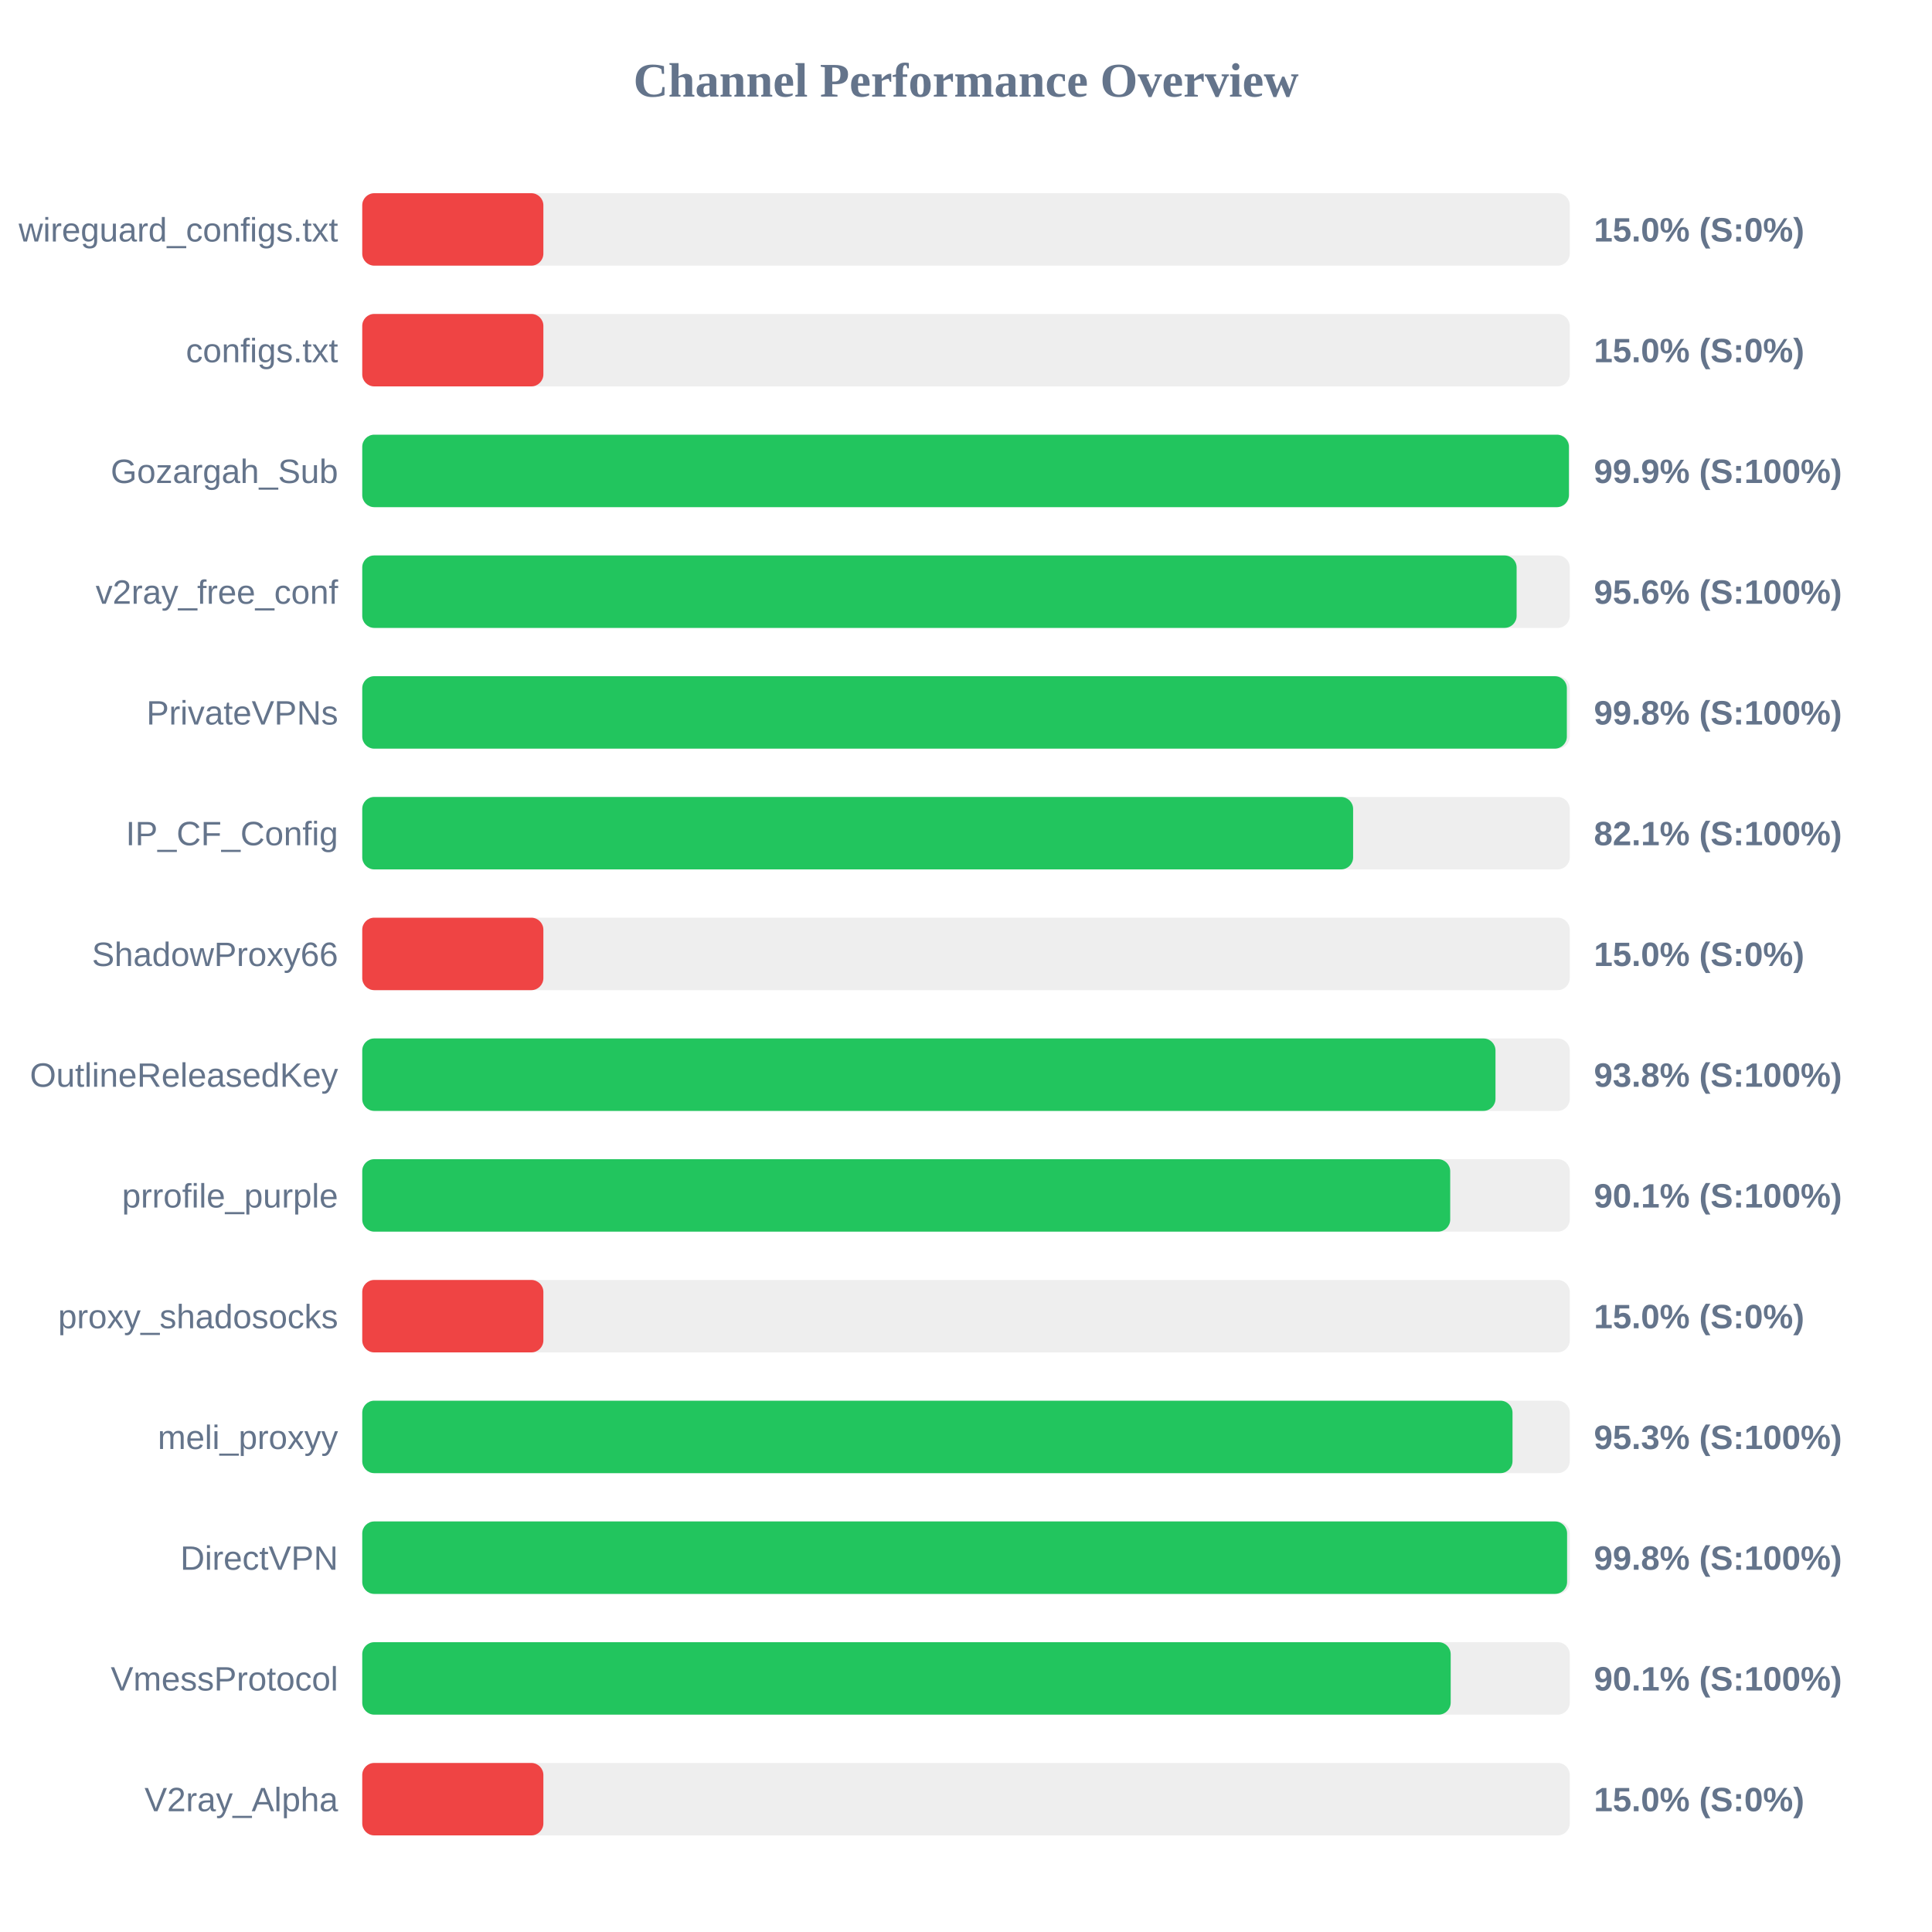
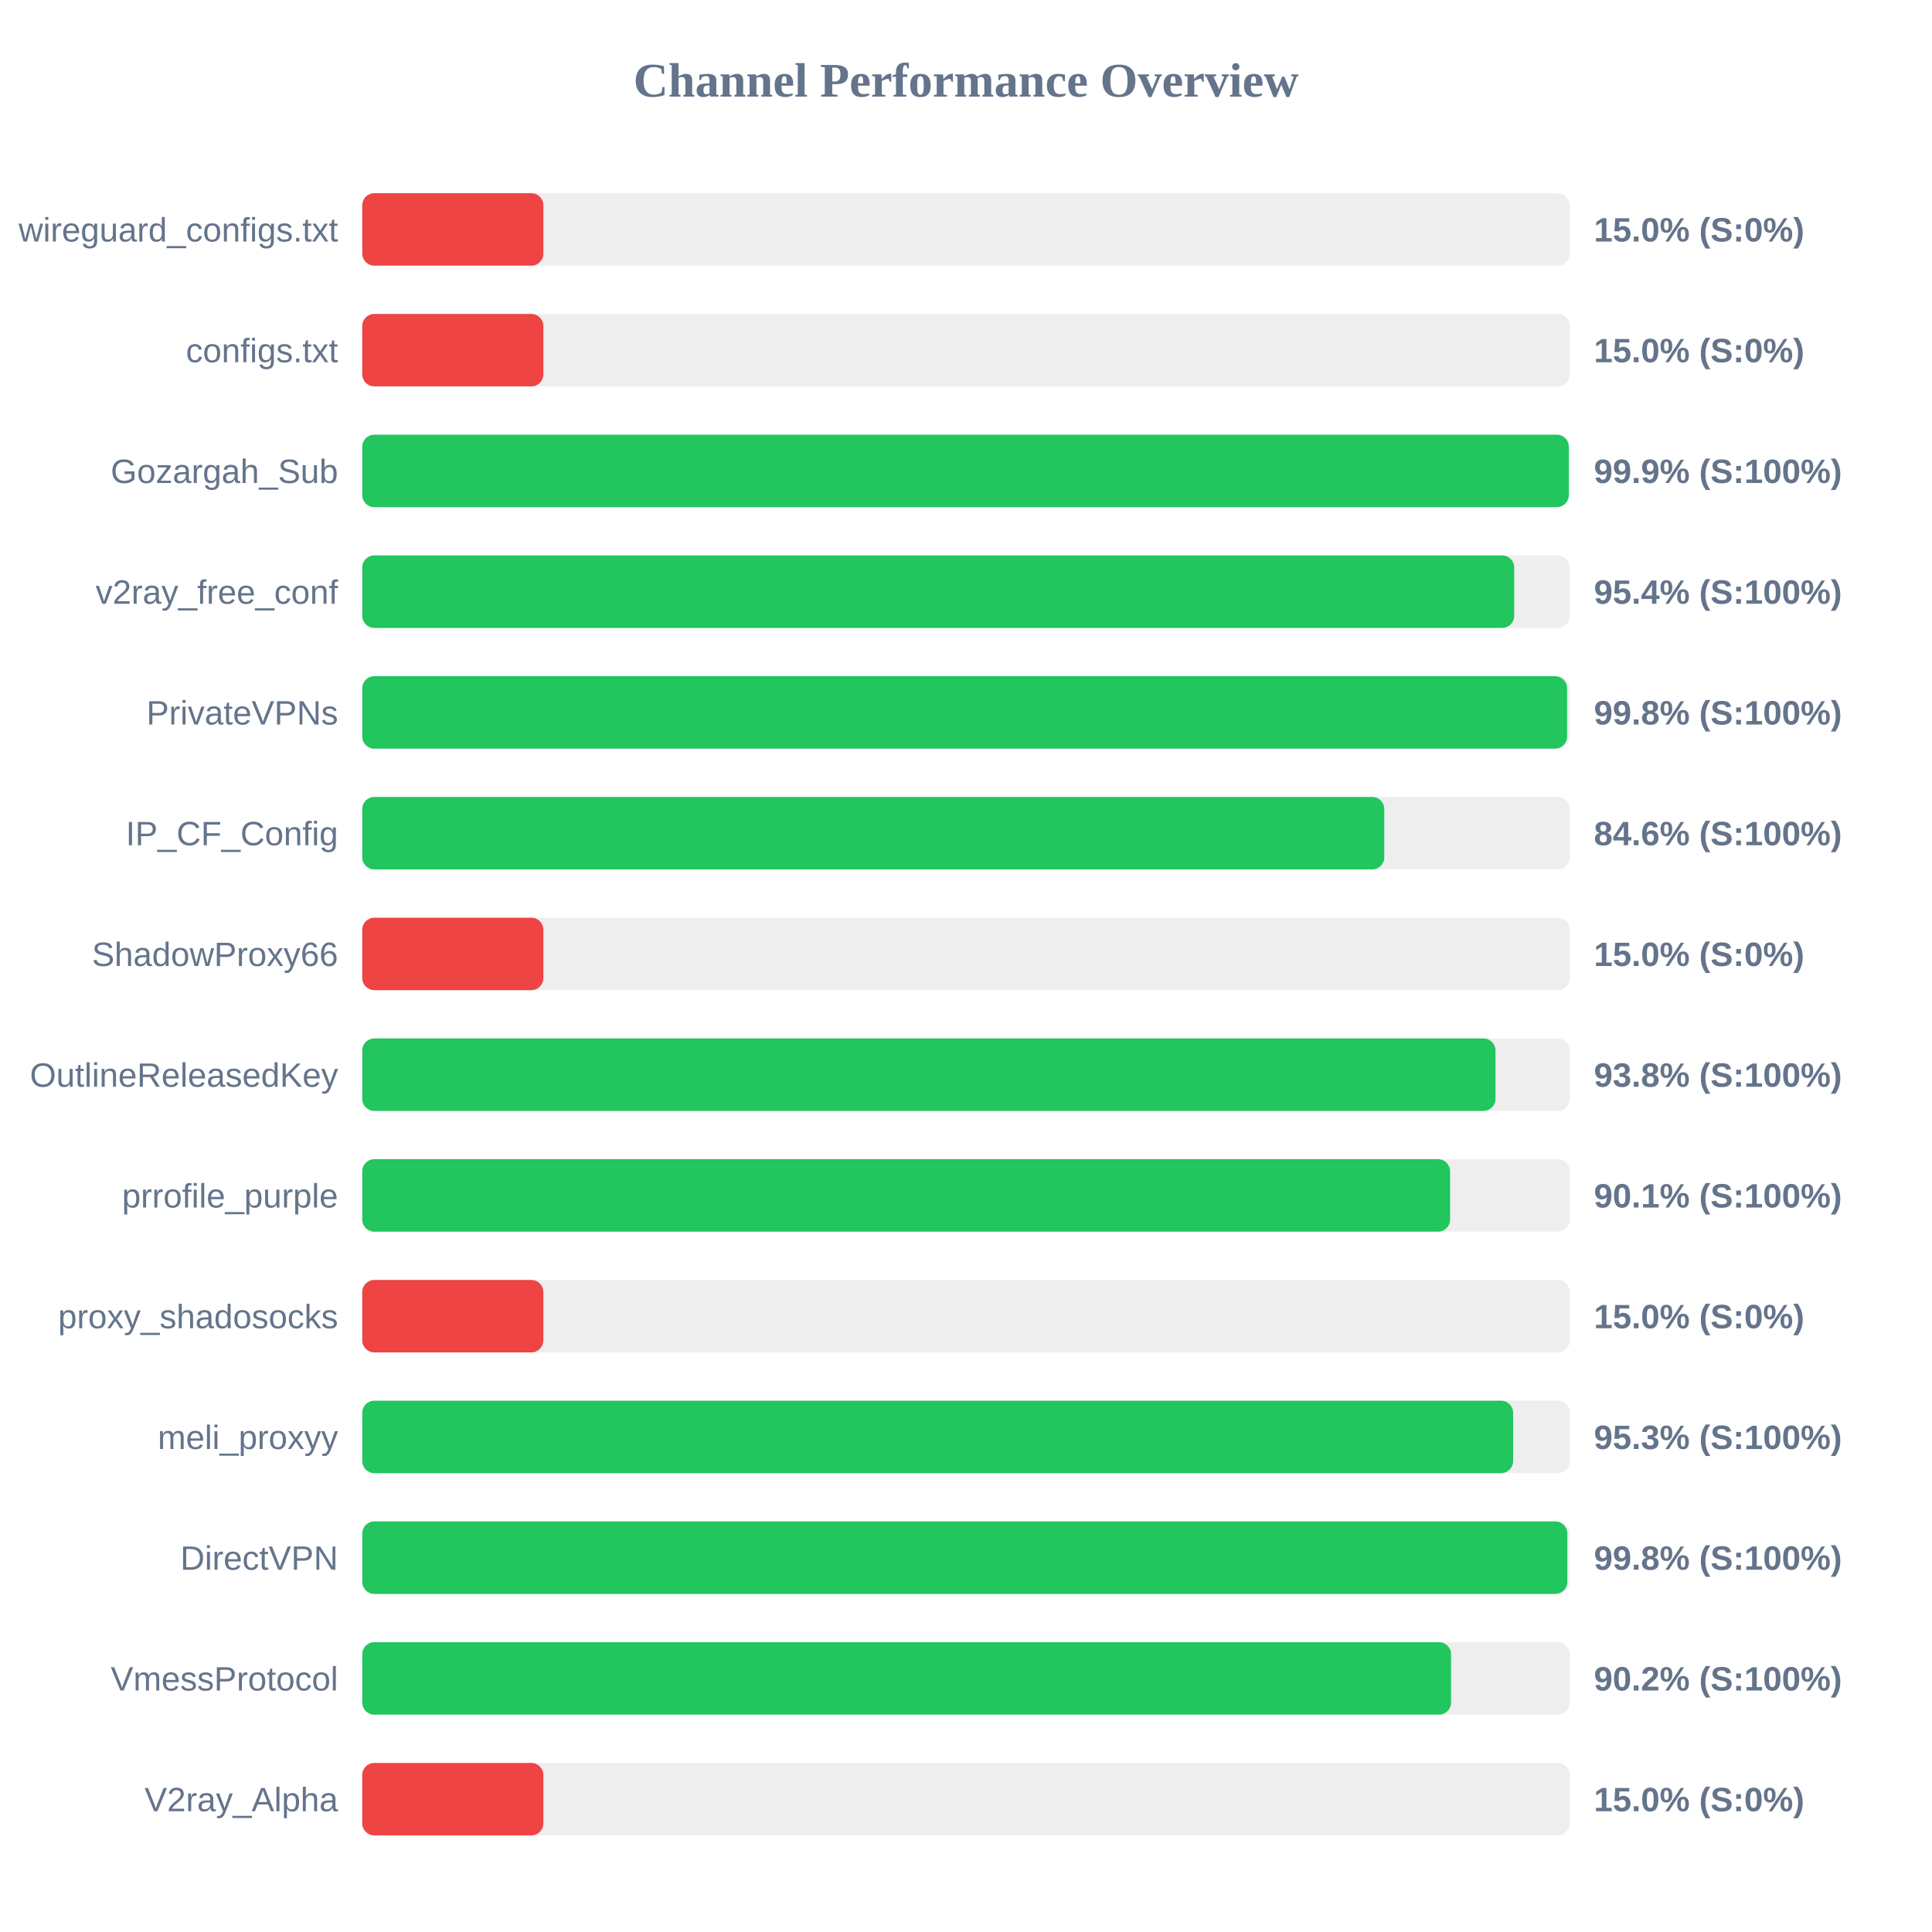
<svg xmlns="http://www.w3.org/2000/svg" width="800" height="800" version="1.1">
  <style>
        .row { font: 14px Arial; fill: #64748b; }
        .score { font: bold 14px Arial; fill: #64748b; }
    </style>
  <text x="400" y="40" text-anchor="middle" font-size="20px" font-weight="bold" fill="#64748b">Channel Performance Overview</text>
  <rect x="150" y="80" width="500" height="30" fill="#eee" rx="5" />
  <rect x="150" y="80" width="75.0" height="30" fill="#ef4444" rx="5" />
  <text x="140" y="100" text-anchor="end" class="row">wireguard_configs.txt</text>
  <text x="660" y="100" text-anchor="start" class="score">15.0% (S:0%)</text>
  <rect x="150" y="130" width="500" height="30" fill="#eee" rx="5" />
  <rect x="150" y="130" width="75.0" height="30" fill="#ef4444" rx="5" />
  <text x="140" y="150" text-anchor="end" class="row">configs.txt</text>
  <text x="660" y="150" text-anchor="start" class="score">15.0% (S:0%)</text>
  <rect x="150" y="180" width="500" height="30" fill="#eee" rx="5" />
-   <rect x="150" y="180" width="499.65" height="30" fill="#22c55e" rx="5" />
+   <rect x="150" y="180" width="499.6" height="30" fill="#22c55e" rx="5" />
  <text x="140" y="200" text-anchor="end" class="row">Gozargah_Sub</text>
  <text x="660" y="200" text-anchor="start" class="score">99.9% (S:100%)</text>
  <rect x="150" y="230" width="500" height="30" fill="#eee" rx="5" />
-   <rect x="150" y="230" width="478.0" height="30" fill="#22c55e" rx="5" />
+   <rect x="150" y="230" width="477.0" height="30" fill="#22c55e" rx="5" />
  <text x="140" y="250" text-anchor="end" class="row">v2ray_free_conf</text>
-   <text x="660" y="250" text-anchor="start" class="score">95.6% (S:100%)</text>
+   <text x="660" y="250" text-anchor="start" class="score">95.4% (S:100%)</text>
  <rect x="150" y="280" width="500" height="30" fill="#eee" rx="5" />
-   <rect x="150" y="280" width="498.8" height="30" fill="#22c55e" rx="5" />
+   <rect x="150" y="280" width="498.9" height="30" fill="#22c55e" rx="5" />
  <text x="140" y="300" text-anchor="end" class="row">PrivateVPNs</text>
  <text x="660" y="300" text-anchor="start" class="score">99.8% (S:100%)</text>
  <rect x="150" y="330" width="500" height="30" fill="#eee" rx="5" />
-   <rect x="150" y="330" width="410.3" height="30" fill="#22c55e" rx="5" />
+   <rect x="150" y="330" width="423.2" height="30" fill="#22c55e" rx="5" />
  <text x="140" y="350" text-anchor="end" class="row">IP_CF_Config</text>
-   <text x="660" y="350" text-anchor="start" class="score">82.1% (S:100%)</text>
+   <text x="660" y="350" text-anchor="start" class="score">84.6% (S:100%)</text>
  <rect x="150" y="380" width="500" height="30" fill="#eee" rx="5" />
  <rect x="150" y="380" width="75.0" height="30" fill="#ef4444" rx="5" />
  <text x="140" y="400" text-anchor="end" class="row">ShadowProxy66</text>
  <text x="660" y="400" text-anchor="start" class="score">15.0% (S:0%)</text>
  <rect x="150" y="430" width="500" height="30" fill="#eee" rx="5" />
  <rect x="150" y="430" width="469.25" height="30" fill="#22c55e" rx="5" />
  <text x="140" y="450" text-anchor="end" class="row">OutlineReleasedKey</text>
  <text x="660" y="450" text-anchor="start" class="score">93.8% (S:100%)</text>
  <rect x="150" y="480" width="500" height="30" fill="#eee" rx="5" />
-   <rect x="150" y="480" width="450.5" height="30" fill="#22c55e" rx="5" />
+   <rect x="150" y="480" width="450.45" height="30" fill="#22c55e" rx="5" />
  <text x="140" y="500" text-anchor="end" class="row">prrofile_purple</text>
  <text x="660" y="500" text-anchor="start" class="score">90.1% (S:100%)</text>
  <rect x="150" y="530" width="500" height="30" fill="#eee" rx="5" />
  <rect x="150" y="530" width="75.0" height="30" fill="#ef4444" rx="5" />
  <text x="140" y="550" text-anchor="end" class="row">proxy_shadosocks</text>
  <text x="660" y="550" text-anchor="start" class="score">15.0% (S:0%)</text>
  <rect x="150" y="580" width="500" height="30" fill="#eee" rx="5" />
-   <rect x="150" y="580" width="476.3" height="30" fill="#22c55e" rx="5" />
+   <rect x="150" y="580" width="476.55" height="30" fill="#22c55e" rx="5" />
  <text x="140" y="600" text-anchor="end" class="row">meli_proxyy</text>
  <text x="660" y="600" text-anchor="start" class="score">95.3% (S:100%)</text>
  <rect x="150" y="630" width="500" height="30" fill="#eee" rx="5" />
-   <rect x="150" y="630" width="498.9" height="30" fill="#22c55e" rx="5" />
+   <rect x="150" y="630" width="499.0" height="30" fill="#22c55e" rx="5" />
  <text x="140" y="650" text-anchor="end" class="row">DirectVPN</text>
  <text x="660" y="650" text-anchor="start" class="score">99.8% (S:100%)</text>
  <rect x="150" y="680" width="500" height="30" fill="#eee" rx="5" />
-   <rect x="150" y="680" width="450.7" height="30" fill="#22c55e" rx="5" />
+   <rect x="150" y="680" width="450.85" height="30" fill="#22c55e" rx="5" />
  <text x="140" y="700" text-anchor="end" class="row">VmessProtocol</text>
-   <text x="660" y="700" text-anchor="start" class="score">90.1% (S:100%)</text>
+   <text x="660" y="700" text-anchor="start" class="score">90.2% (S:100%)</text>
  <rect x="150" y="730" width="500" height="30" fill="#eee" rx="5" />
  <rect x="150" y="730" width="75.0" height="30" fill="#ef4444" rx="5" />
  <text x="140" y="750" text-anchor="end" class="row">V2ray_Alpha</text>
  <text x="660" y="750" text-anchor="start" class="score">15.0% (S:0%)</text>
</svg>
